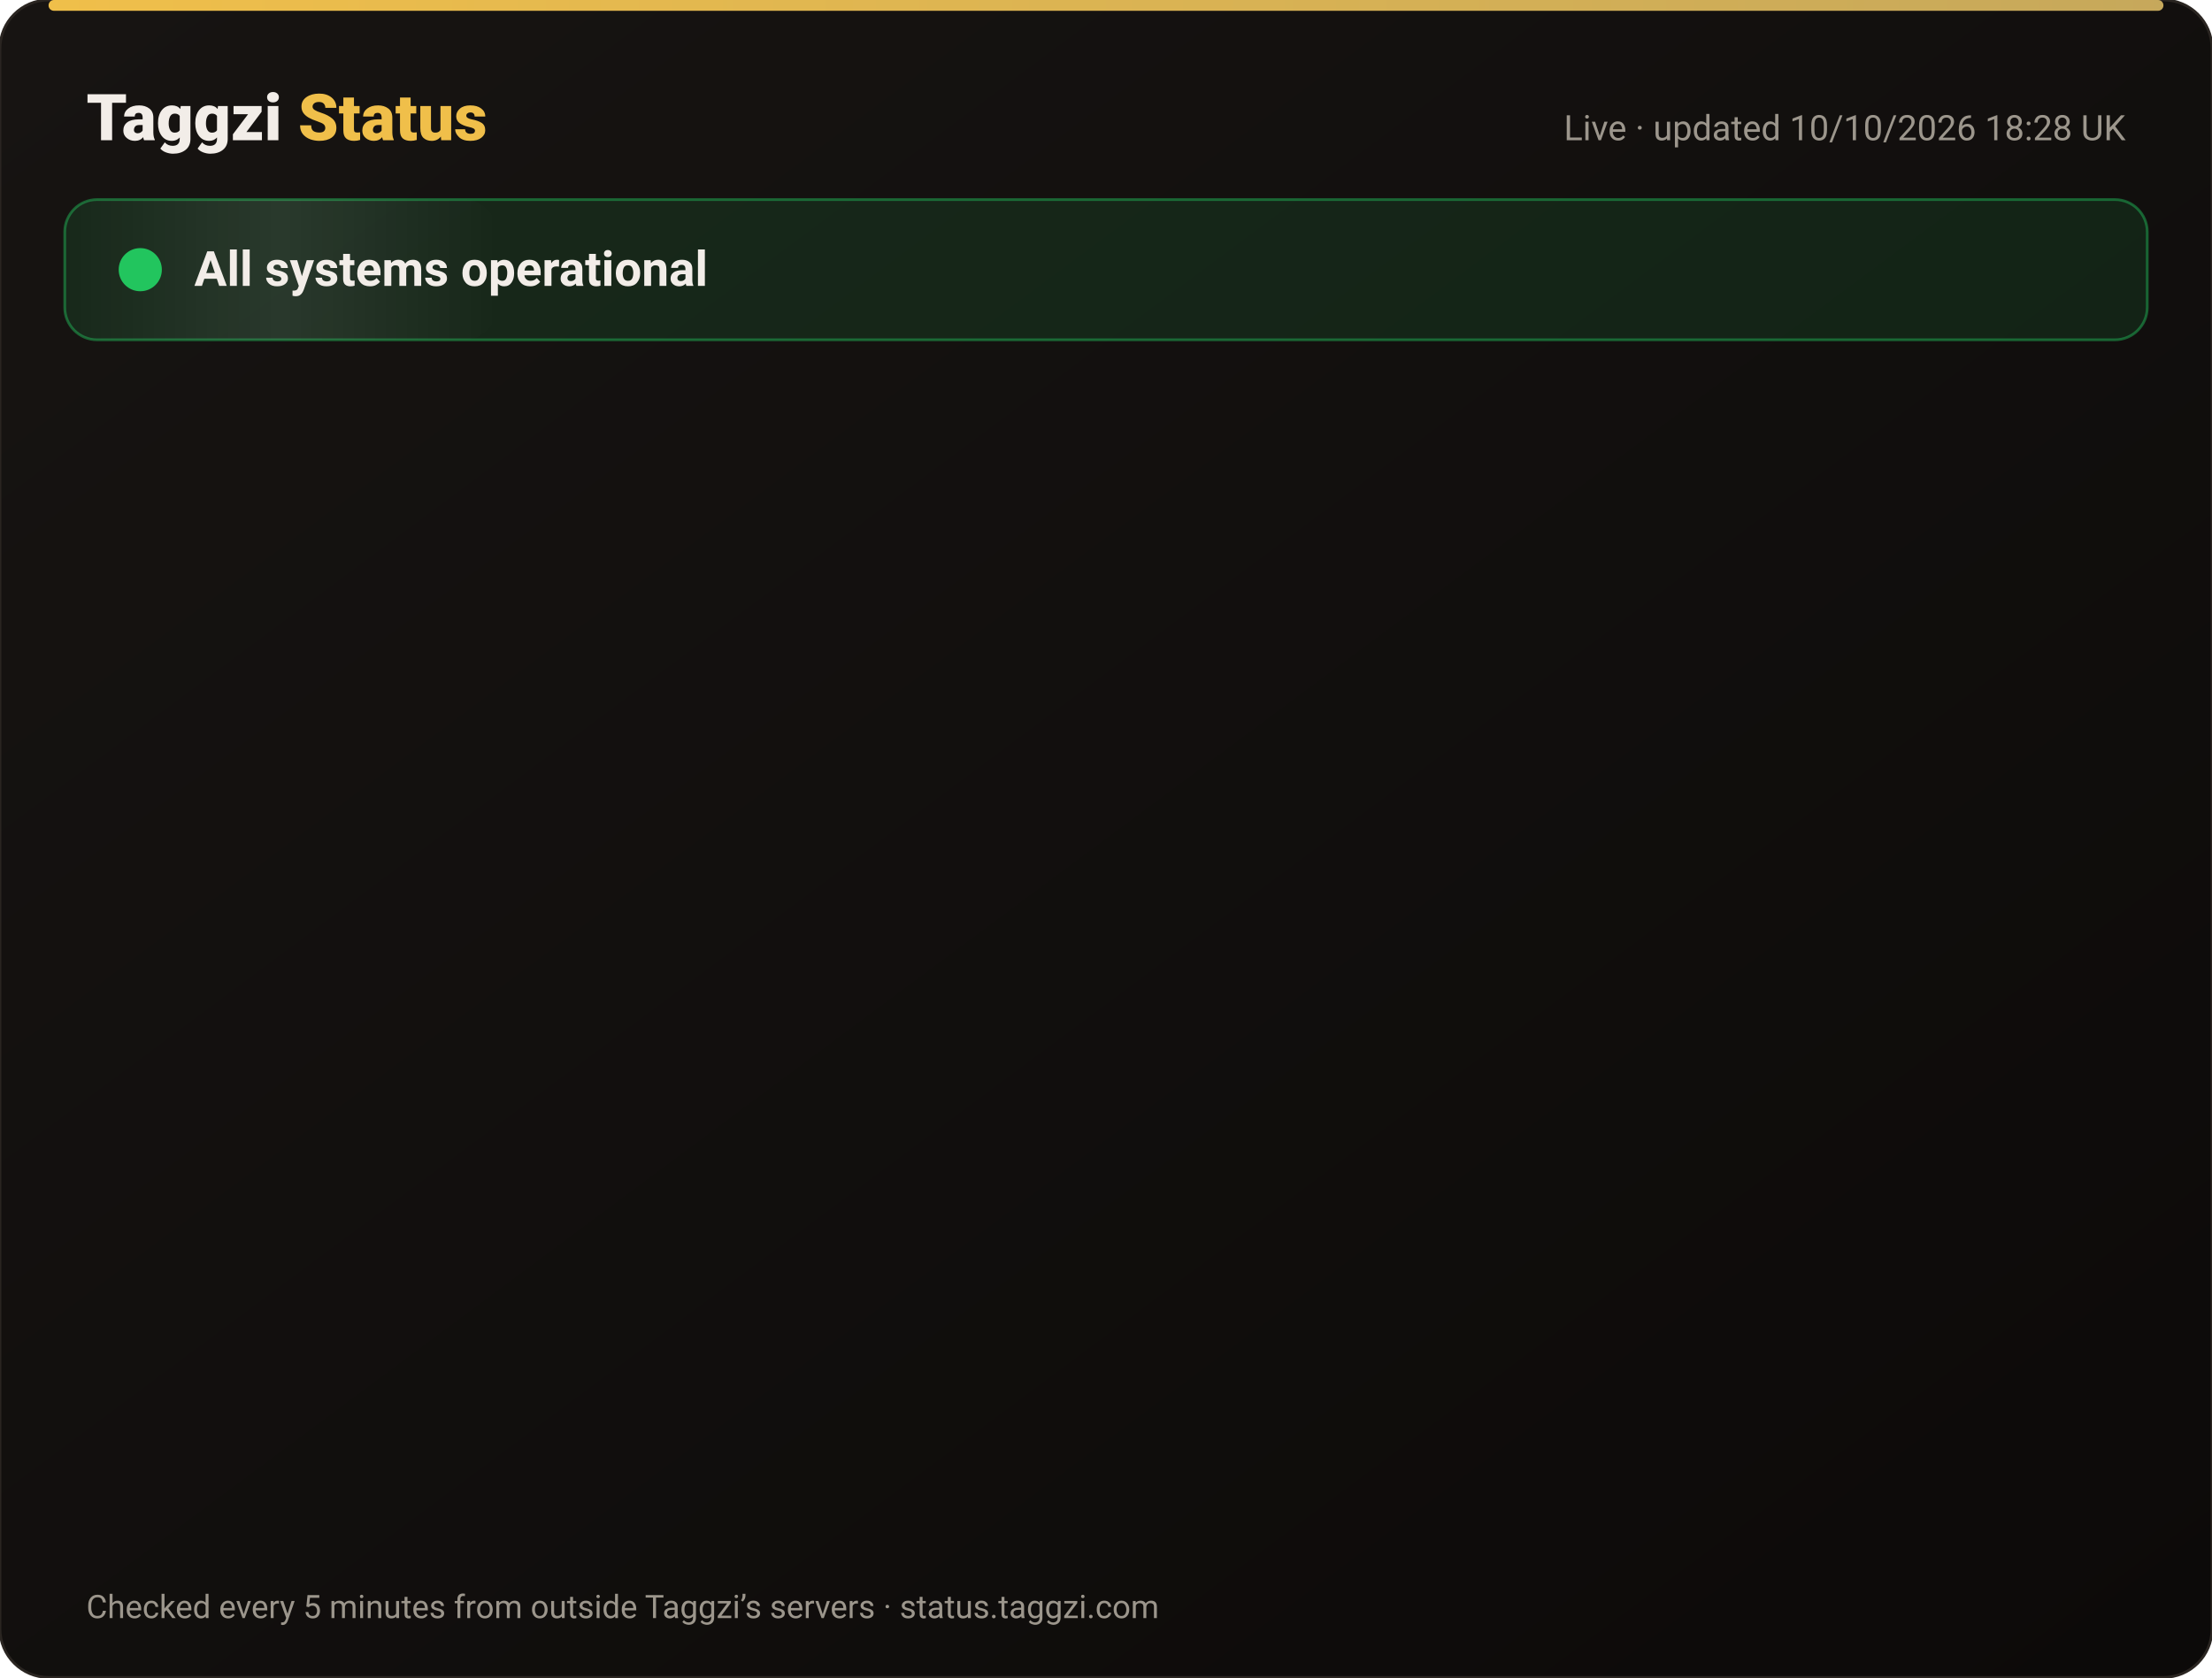
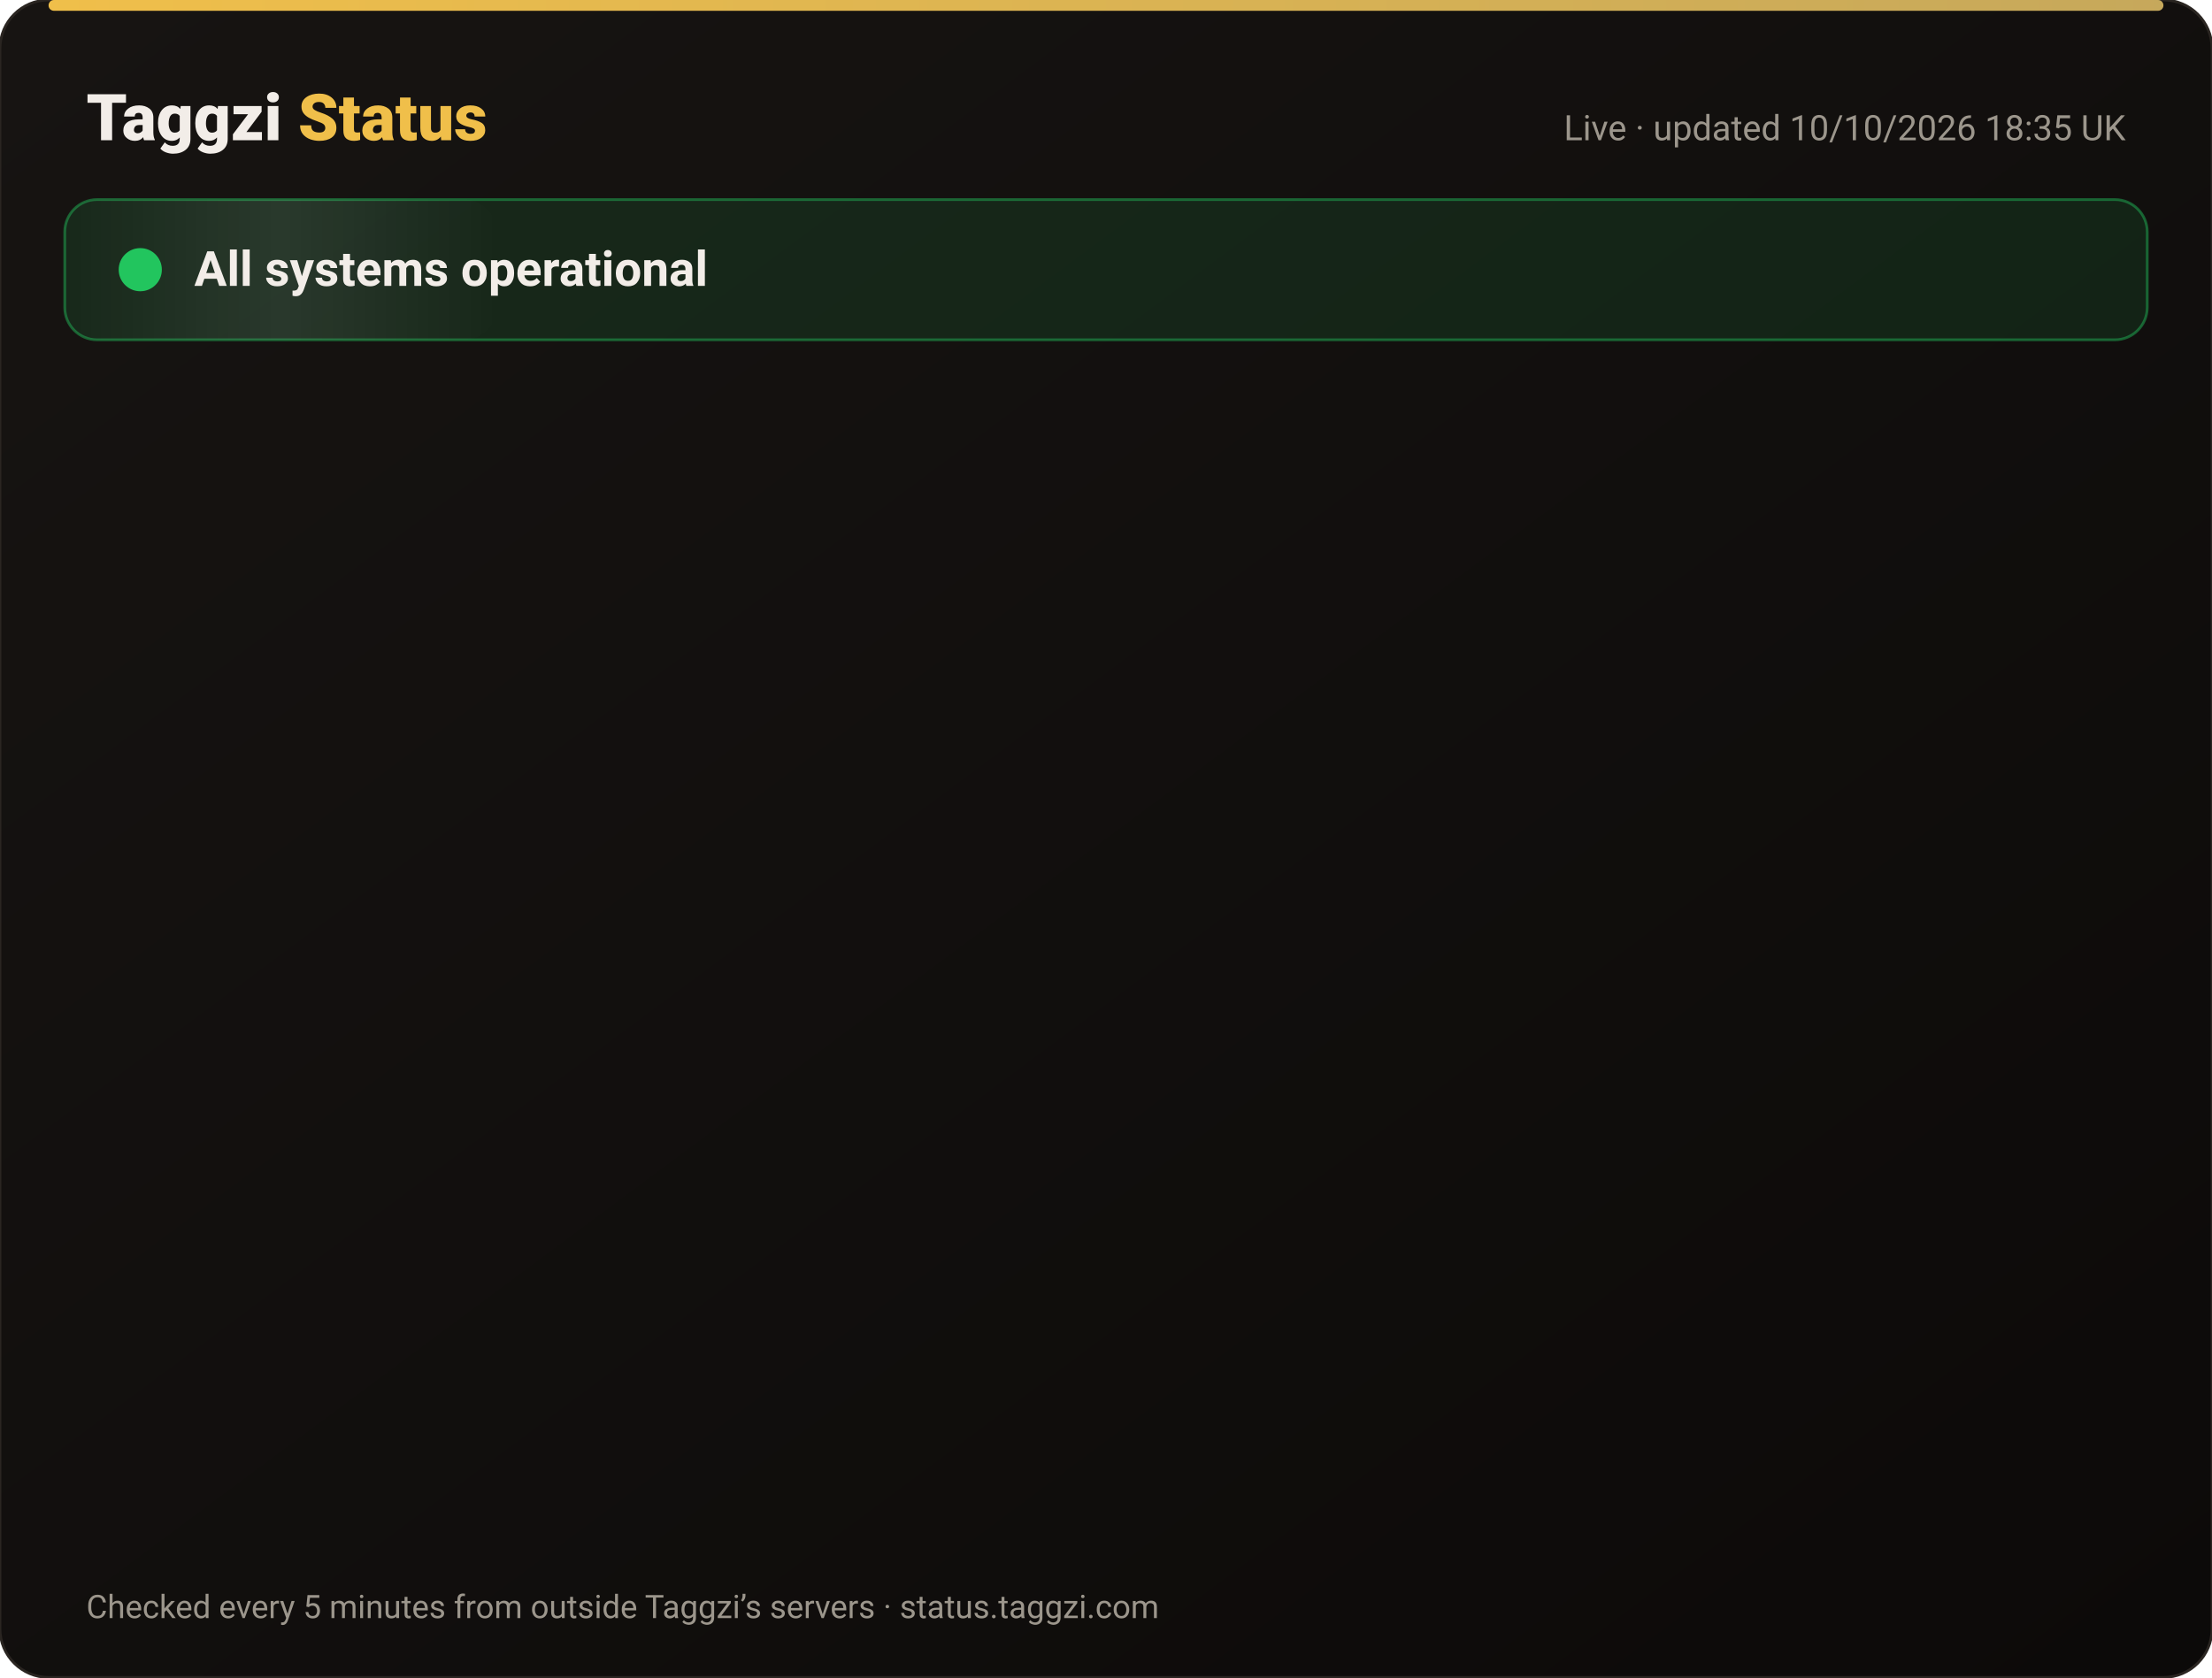
<svg xmlns="http://www.w3.org/2000/svg" width="820" height="622" viewBox="0 0 820 622" font-family="-apple-system,Segoe UI,Roboto,Helvetica,Arial,sans-serif">
  <defs>
    <linearGradient id="bg" x1="0" y1="0" x2="1" y2="1">
      <stop offset="0" stop-color="#171412" />
      <stop offset="1" stop-color="#0C0A09" />
    </linearGradient>
    <linearGradient id="gold" x1="0" x2="1">
      <stop offset="0" stop-color="#F0BF4A" />
      <stop offset="1" stop-color="#c6a85b" />
    </linearGradient>
    <linearGradient id="shine" x1="0" x2="1">
      <stop offset="0" stop-color="#fff" stop-opacity="0" />
      <stop offset=".5" stop-color="#fff" stop-opacity=".08" />
      <stop offset="1" stop-color="#fff" stop-opacity="0" />
    </linearGradient>
  </defs>
  <rect width="820" height="622" rx="18" fill="url(#bg)" stroke="#2a2521" />
  <rect x="18" y="0" width="784" height="4" rx="2" fill="url(#gold)" />
  <text x="32" y="52" font-size="24" font-weight="800" fill="#F2EDE8">Taggzi <tspan fill="#F0BF4A">Status</tspan>
  </text>
-   <text x="788" y="52" font-size="13" fill="#9C968C" text-anchor="end">Live · updated 10/10/2026 18:28 UK</text>
+   <text x="788" y="52" font-size="13" fill="#9C968C" text-anchor="end">Live · updated 10/10/2026 18:35 UK</text>
  <rect x="24" y="74" width="772" height="52" rx="12" fill="#22c55e" fill-opacity=".12" stroke="#22c55e" stroke-opacity=".45" />
  <rect x="24" y="74" width="160" height="52" rx="12" fill="url(#shine)">
    <animate attributeName="x" from="-160" to="820" dur="4s" repeatCount="indefinite" />
  </rect>
  <circle cx="52" cy="100" r="7" fill="#22c55e" />
  <circle cx="52" cy="100" r="7" fill="none" stroke="#22c55e" stroke-width="2">
    <animate attributeName="r" values="7;15;7" dur="2s" repeatCount="indefinite" />
    <animate attributeName="opacity" values=".9;0;.9" dur="2s" repeatCount="indefinite" />
  </circle>
  <text x="72" y="106" font-size="18" font-weight="700" fill="#F2EDE8">All systems operational</text>
  <g opacity="0">
    <animate attributeName="opacity" from="0" to="1" begin="0.00s" dur=".6s" fill="freeze" />
    <line x1="32" y1="188" x2="788" y2="188" stroke="#2a2521" />
    <circle cx="44" cy="166" r="6" fill="#22c55e">
      <animate attributeName="opacity" values="1;.45;1" dur="2.4s" begin="0.00s" repeatCount="indefinite" />
    </circle>
    <text x="62" y="171" font-size="15" font-weight="650" fill="#F2EDE8">Website</text>
    <text x="630" y="171" font-size="13" fill="#9C968C" text-anchor="end">100.00% uptime</text>
    <rect x="648" y="154" width="140" height="24" rx="12" fill="#22c55e" fill-opacity=".14" stroke="#22c55e" stroke-opacity=".5" />
    <text x="718" y="171" font-size="12" font-weight="700" fill="#22c55e" text-anchor="middle">Operational</text>
  </g>
  <g opacity="0">
    <animate attributeName="opacity" from="0" to="1" begin="0.15s" dur=".6s" fill="freeze" />
    <line x1="32" y1="234" x2="788" y2="234" stroke="#2a2521" />
    <circle cx="44" cy="212" r="6" fill="#22c55e">
      <animate attributeName="opacity" values="1;.45;1" dur="2.4s" begin="0.15s" repeatCount="indefinite" />
    </circle>
    <text x="62" y="217" font-size="15" font-weight="650" fill="#F2EDE8">Tag scans</text>
    <text x="630" y="217" font-size="13" fill="#9C968C" text-anchor="end">100.00% uptime</text>
    <rect x="648" y="200" width="140" height="24" rx="12" fill="#22c55e" fill-opacity=".14" stroke="#22c55e" stroke-opacity=".5" />
    <text x="718" y="217" font-size="12" font-weight="700" fill="#22c55e" text-anchor="middle">Operational</text>
  </g>
  <g opacity="0">
    <animate attributeName="opacity" from="0" to="1" begin="0.30s" dur=".6s" fill="freeze" />
    <line x1="32" y1="280" x2="788" y2="280" stroke="#2a2521" />
    <circle cx="44" cy="258" r="6" fill="#22c55e">
      <animate attributeName="opacity" values="1;.45;1" dur="2.4s" begin="0.30s" repeatCount="indefinite" />
    </circle>
    <text x="62" y="263" font-size="15" font-weight="650" fill="#F2EDE8">Manual tag lookup</text>
    <text x="630" y="263" font-size="13" fill="#9C968C" text-anchor="end">100.00% uptime</text>
    <rect x="648" y="246" width="140" height="24" rx="12" fill="#22c55e" fill-opacity=".14" stroke="#22c55e" stroke-opacity=".5" />
    <text x="718" y="263" font-size="12" font-weight="700" fill="#22c55e" text-anchor="middle">Operational</text>
  </g>
  <g opacity="0">
    <animate attributeName="opacity" from="0" to="1" begin="0.45s" dur=".6s" fill="freeze" />
    <line x1="32" y1="326" x2="788" y2="326" stroke="#2a2521" />
    <circle cx="44" cy="304" r="6" fill="#22c55e">
      <animate attributeName="opacity" values="1;.45;1" dur="2.4s" begin="0.45s" repeatCount="indefinite" />
    </circle>
    <text x="62" y="309" font-size="15" font-weight="650" fill="#F2EDE8">App &amp; login</text>
    <text x="630" y="309" font-size="13" fill="#9C968C" text-anchor="end">100.00% uptime</text>
    <rect x="648" y="292" width="140" height="24" rx="12" fill="#22c55e" fill-opacity=".14" stroke="#22c55e" stroke-opacity=".5" />
    <text x="718" y="309" font-size="12" font-weight="700" fill="#22c55e" text-anchor="middle">Operational</text>
  </g>
  <g opacity="0">
    <animate attributeName="opacity" from="0" to="1" begin="0.60s" dur=".6s" fill="freeze" />
    <line x1="32" y1="372" x2="788" y2="372" stroke="#2a2521" />
    <circle cx="44" cy="350" r="6" fill="#22c55e">
      <animate attributeName="opacity" values="1;.45;1" dur="2.4s" begin="0.60s" repeatCount="indefinite" />
    </circle>
    <text x="62" y="355" font-size="15" font-weight="650" fill="#F2EDE8">Community alerts</text>
    <text x="630" y="355" font-size="13" fill="#9C968C" text-anchor="end">100.00% uptime</text>
    <rect x="648" y="338" width="140" height="24" rx="12" fill="#22c55e" fill-opacity=".14" stroke="#22c55e" stroke-opacity=".5" />
    <text x="718" y="355" font-size="12" font-weight="700" fill="#22c55e" text-anchor="middle">Operational</text>
  </g>
  <g opacity="0">
    <animate attributeName="opacity" from="0" to="1" begin="0.75s" dur=".6s" fill="freeze" />
    <line x1="32" y1="418" x2="788" y2="418" stroke="#2a2521" />
    <circle cx="44" cy="396" r="6" fill="#22c55e">
      <animate attributeName="opacity" values="1;.45;1" dur="2.4s" begin="0.75s" repeatCount="indefinite" />
    </circle>
    <text x="62" y="401" font-size="15" font-weight="650" fill="#F2EDE8">Private calling</text>
    <text x="630" y="401" font-size="13" fill="#9C968C" text-anchor="end">100.00% uptime</text>
    <rect x="648" y="384" width="140" height="24" rx="12" fill="#22c55e" fill-opacity=".14" stroke="#22c55e" stroke-opacity=".5" />
    <text x="718" y="401" font-size="12" font-weight="700" fill="#22c55e" text-anchor="middle">Operational</text>
  </g>
  <g opacity="0">
    <animate attributeName="opacity" from="0" to="1" begin="0.90s" dur=".6s" fill="freeze" />
    <line x1="32" y1="464" x2="788" y2="464" stroke="#2a2521" />
    <circle cx="44" cy="442" r="6" fill="#22c55e">
      <animate attributeName="opacity" values="1;.45;1" dur="2.4s" begin="0.90s" repeatCount="indefinite" />
    </circle>
    <text x="62" y="447" font-size="15" font-weight="650" fill="#F2EDE8">Payments</text>
    <text x="630" y="447" font-size="13" fill="#9C968C" text-anchor="end">100.00% uptime</text>
    <rect x="648" y="430" width="140" height="24" rx="12" fill="#22c55e" fill-opacity=".14" stroke="#22c55e" stroke-opacity=".5" />
    <text x="718" y="447" font-size="12" font-weight="700" fill="#22c55e" text-anchor="middle">Operational</text>
  </g>
  <g opacity="0">
    <animate attributeName="opacity" from="0" to="1" begin="1.05s" dur=".6s" fill="freeze" />
    <line x1="32" y1="510" x2="788" y2="510" stroke="#2a2521" />
    <circle cx="44" cy="488" r="6" fill="#22c55e">
      <animate attributeName="opacity" values="1;.45;1" dur="2.4s" begin="1.05s" repeatCount="indefinite" />
    </circle>
    <text x="62" y="493" font-size="15" font-weight="650" fill="#F2EDE8">Email &amp; support</text>
    <text x="630" y="493" font-size="13" fill="#9C968C" text-anchor="end">100.00% uptime</text>
    <rect x="648" y="476" width="140" height="24" rx="12" fill="#22c55e" fill-opacity=".14" stroke="#22c55e" stroke-opacity=".5" />
    <text x="718" y="493" font-size="12" font-weight="700" fill="#22c55e" text-anchor="middle">Operational</text>
  </g>
  <g opacity="0">
    <animate attributeName="opacity" from="0" to="1" begin="1.20s" dur=".6s" fill="freeze" />
    <line x1="32" y1="556" x2="788" y2="556" stroke="#2a2521" />
    <circle cx="44" cy="534" r="6" fill="#22c55e">
      <animate attributeName="opacity" values="1;.45;1" dur="2.4s" begin="1.20s" repeatCount="indefinite" />
    </circle>
    <text x="62" y="539" font-size="15" font-weight="650" fill="#F2EDE8">Secure connection (SSL)</text>
    <text x="630" y="539" font-size="13" fill="#9C968C" text-anchor="end">100.00% uptime</text>
    <rect x="648" y="522" width="140" height="24" rx="12" fill="#22c55e" fill-opacity=".14" stroke="#22c55e" stroke-opacity=".5" />
    <text x="718" y="539" font-size="12" font-weight="700" fill="#22c55e" text-anchor="middle">Operational</text>
  </g>
  <text x="32" y="600" font-size="12" fill="#9C968C">Checked every 5 minutes from outside Taggzi’s servers · status.taggzi.com</text>
</svg>
